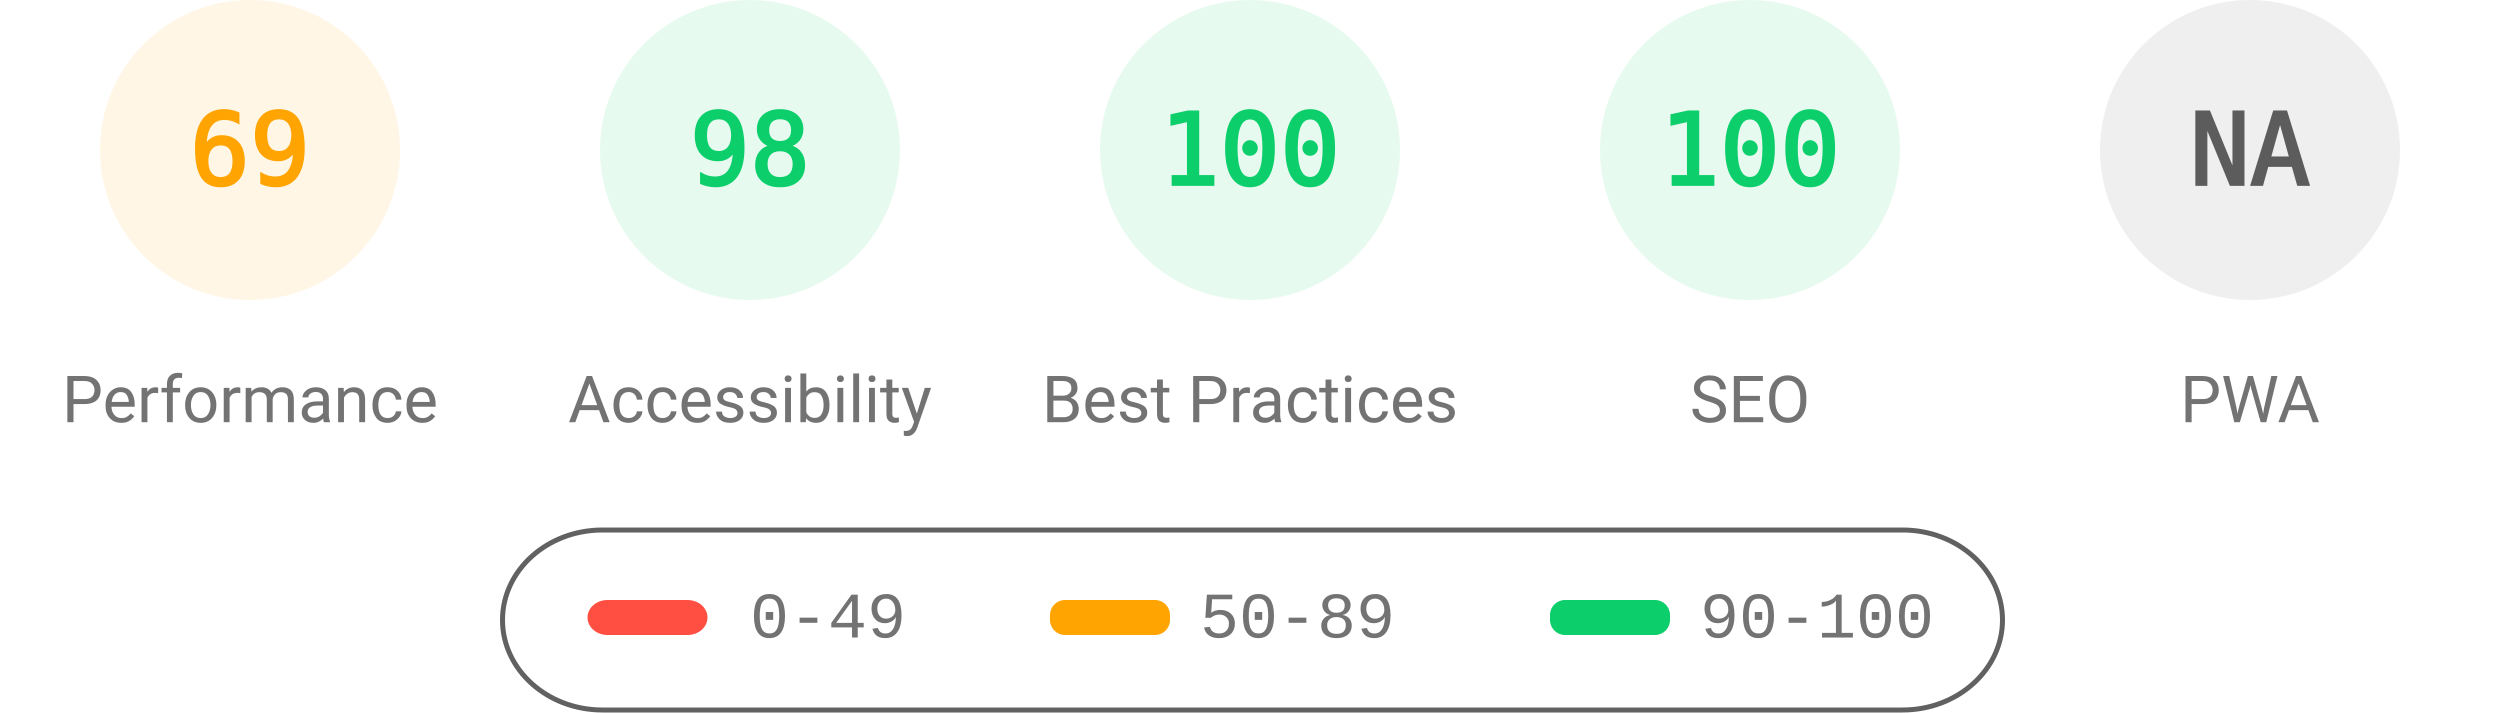
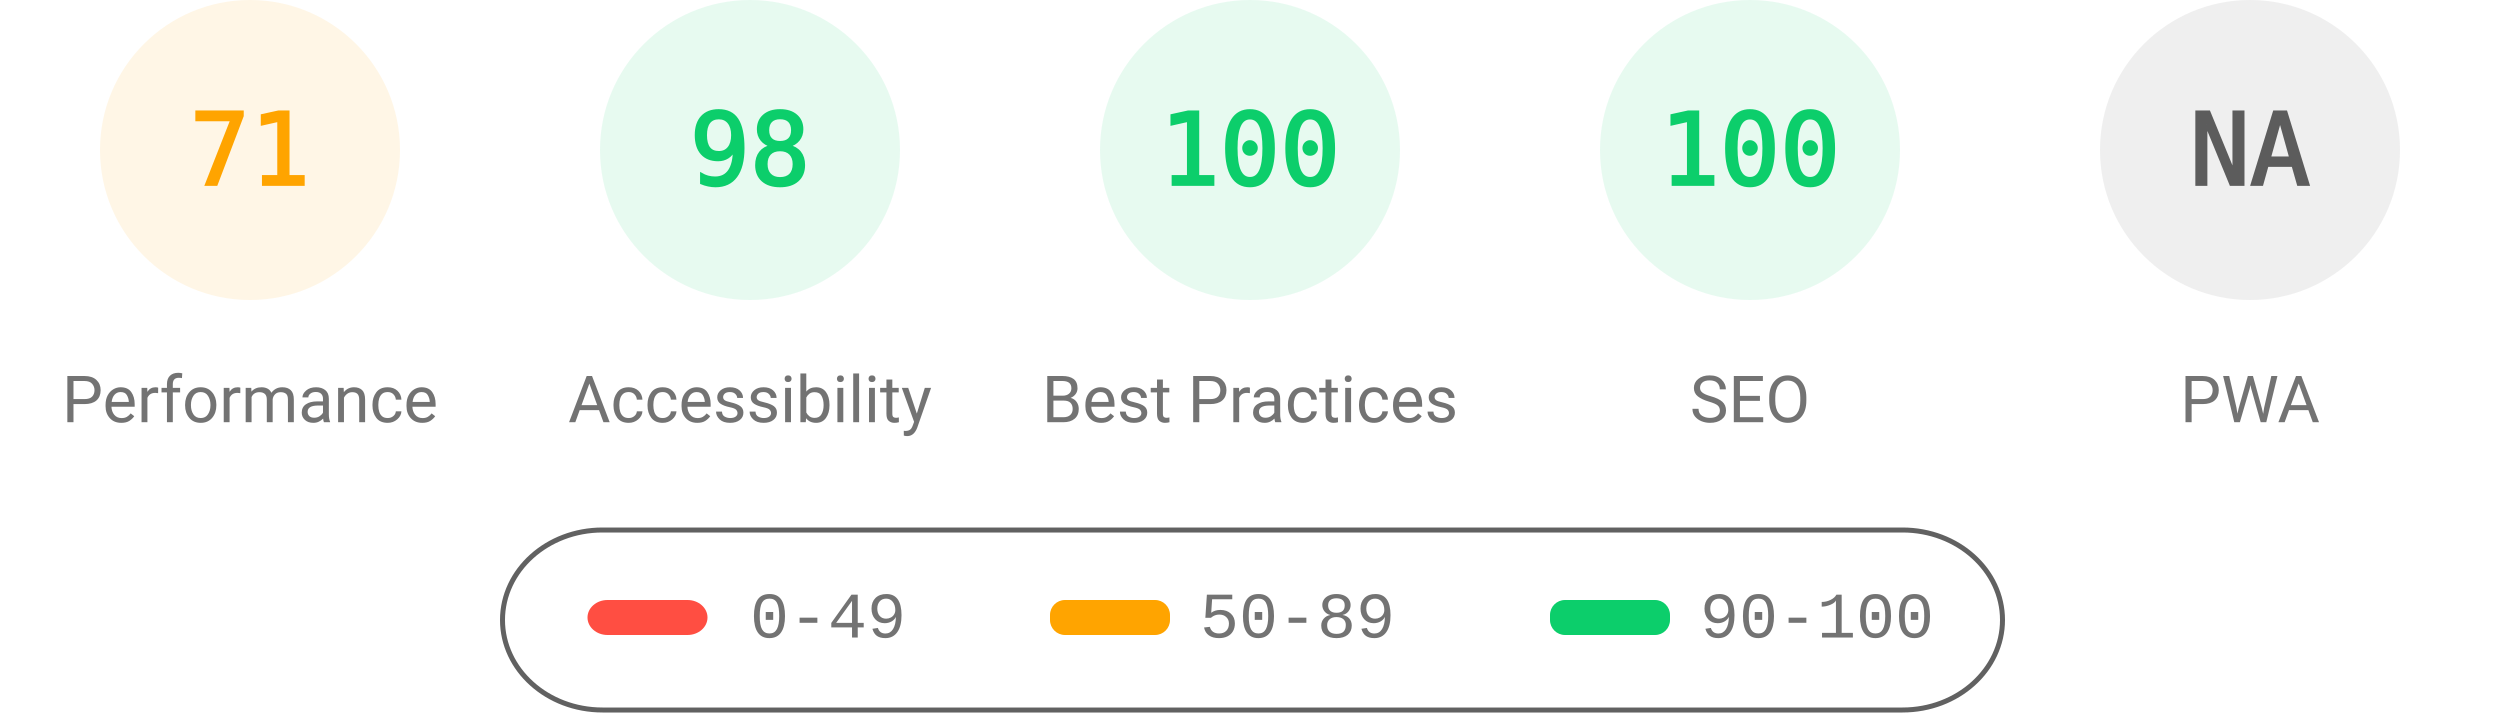
<svg xmlns="http://www.w3.org/2000/svg" fill="none" width="1000" height="285">
  <style>.gauge-base{opacity:.1}.gauge-arc{fill:none;animation-delay:250ms;stroke-linecap:round;transform:rotate(-90deg);transform-origin:100px 60px;animation:load-gauge 1s ease forwards}.guage-text{font-size:40px;font-family:monospace;text-align:center}.guage-red{color:#ff4e42;fill:#ff4e42;stroke:#ff4e42}.guage-orange{color:#ffa400;fill:#ffa400;stroke:#ffa400}.guage-green{color:#0cce6b;fill:#0cce6b;stroke:#0cce6b}.guage-undefined{color:#5c5c5c;fill:#5c5c5c;stroke:#5c5c5c}.guage-title{color:#737373;fill:#737373;stroke:none;font-size:26px;line-height:26px;font-family:Roboto,Halvetica,Arial,sans-serif}@keyframes load-gauge{from{stroke-dasharray:0 352.858}}</style>
  <svg class="guage-div guage-perf guage-orange" viewBox="0 0 200 200" width="200" height="200">
    <circle class="gauge-base" r="56" cx="100" cy="60" stroke-width="8" />
-     <circle class="gauge-arc guage-arc-1" r="56" cx="100" cy="60" stroke-width="8" style="stroke-dasharray:242.782,351.858" />
-     <text class="guage-text" x="100" y="60" alignment-baseline="central" dominant-baseline="central" text-anchor="middle">69</text>
+     <circle class="gauge-arc guage-arc-1" r="56" cx="100" cy="60" stroke-width="8" style="stroke-dasharray:249.819,351.858" />
+     <text class="guage-text" x="100" y="60" alignment-baseline="central" dominant-baseline="central" text-anchor="middle">71</text>
    <text class="guage-title" x="100" y="160" alignment-baseline="central" dominant-baseline="central" text-anchor="middle">Performance</text>
  </svg>
  <svg class="guage-div guage-acc guage-green" viewBox="0 0 200 200" width="200" height="200" x="200">
    <circle class="gauge-base" r="56" cx="100" cy="60" stroke-width="8" />
    <circle class="gauge-arc guage-arc-2" r="56" cx="100" cy="60" stroke-width="8" style="stroke-dasharray:344.821,351.858" />
    <text class="guage-text" x="100" y="60" alignment-baseline="central" dominant-baseline="central" text-anchor="middle">98</text>
    <text class="guage-title" x="100" y="160" alignment-baseline="central" dominant-baseline="central" text-anchor="middle">Accessibility</text>
  </svg>
  <svg class="guage-div guage-best guage-green" viewBox="0 0 200 200" width="200" height="200" x="400">
    <circle class="gauge-base" r="56" cx="100" cy="60" stroke-width="8" />
    <circle class="gauge-arc guage-arc-3" r="56" cx="100" cy="60" stroke-width="8" style="stroke-dasharray:351.858,351.858" />
    <text class="guage-text" x="100" y="60" alignment-baseline="central" dominant-baseline="central" text-anchor="middle">100</text>
    <text class="guage-title" x="100" y="160" alignment-baseline="central" dominant-baseline="central" text-anchor="middle">Best Practices</text>
  </svg>
  <svg class="guage-div guage-seo guage-green" viewBox="0 0 200 200" width="200" height="200" x="600">
    <circle class="gauge-base" r="56" cx="100" cy="60" stroke-width="8" />
    <circle class="gauge-arc guage-arc-4" r="56" cx="100" cy="60" stroke-width="8" style="stroke-dasharray:351.858,351.858" />
    <text class="guage-text" x="100" y="60" alignment-baseline="central" dominant-baseline="central" text-anchor="middle">100</text>
    <text class="guage-title" x="100" y="160" alignment-baseline="central" dominant-baseline="central" text-anchor="middle">SEO</text>
  </svg>
  <svg class="guage-div guage-pwa guage-undefined" viewBox="0 0 200 200" width="200" height="200" x="800">
    <circle class="gauge-base" r="56" cx="100" cy="60" stroke-width="8" />
    <circle class="gauge-arc guage-arc-4" r="56" cx="100" cy="60" stroke-width="8" style="stroke-dasharray:351.858,351.858" />
    <text class="guage-text" x="100" y="60" alignment-baseline="central" dominant-baseline="central" text-anchor="middle">NA</text>
    <text class="guage-title" x="100" y="160" alignment-baseline="central" dominant-baseline="central" text-anchor="middle">PWA</text>
  </svg>
  <svg width="604" height="76" x="200" y="210">
    <path fill="none" id="canvas_background" d="M-1-1h604v80H-1z" />
    <rect fill-opacity="0" stroke="#616161" stroke-width="2" rx="40" id="svg_2" height="72" width="600" y="2" x="1" fill="#000" />
    <rect stroke="#000" rx="8" id="svg_3" height="14" width="48" y="30" x="35" stroke-opacity="null" stroke-width="0" fill="#ff4e42" />
    <rect stroke="#000" rx="6" id="svg_4" height="14" width="48" y="30" x="220" stroke-opacity="null" stroke-width="0" fill="#ffa400" />
    <rect stroke="#000" rx="6" id="svg_5" height="14" width="48" y="30" x="420" stroke-opacity="null" stroke-width="0" fill="#0cce6b" />
    <text xml:space="preserve" text-anchor="start" font-family="'Courier New', Courier, monospace" font-size="26" id="svg_6" y="45" x="100" stroke-opacity="null" stroke-width="0" stroke="#000" fill="#737373">0-49</text>
    <text xml:space="preserve" text-anchor="start" font-family="'Courier New', Courier, monospace" font-size="26" id="svg_7" y="45" x="280" stroke-opacity="null" stroke-width="0" stroke="#000" fill="#737373">50-89</text>
    <text xml:space="preserve" text-anchor="start" font-family="'Courier New', Courier, monospace" font-size="26" id="svg_8" y="45" x="480" stroke-opacity="null" stroke-width="0" stroke="#000" fill="#737373">90-100</text>
  </svg>
</svg>
